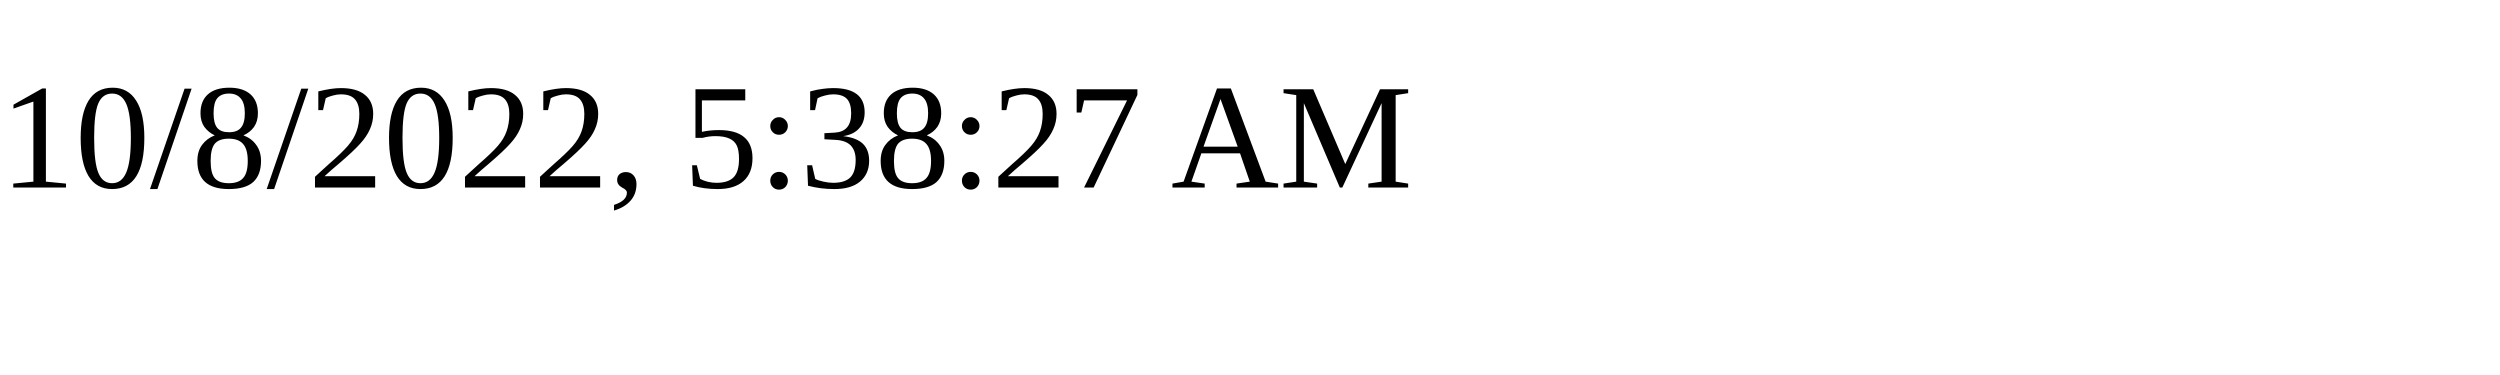
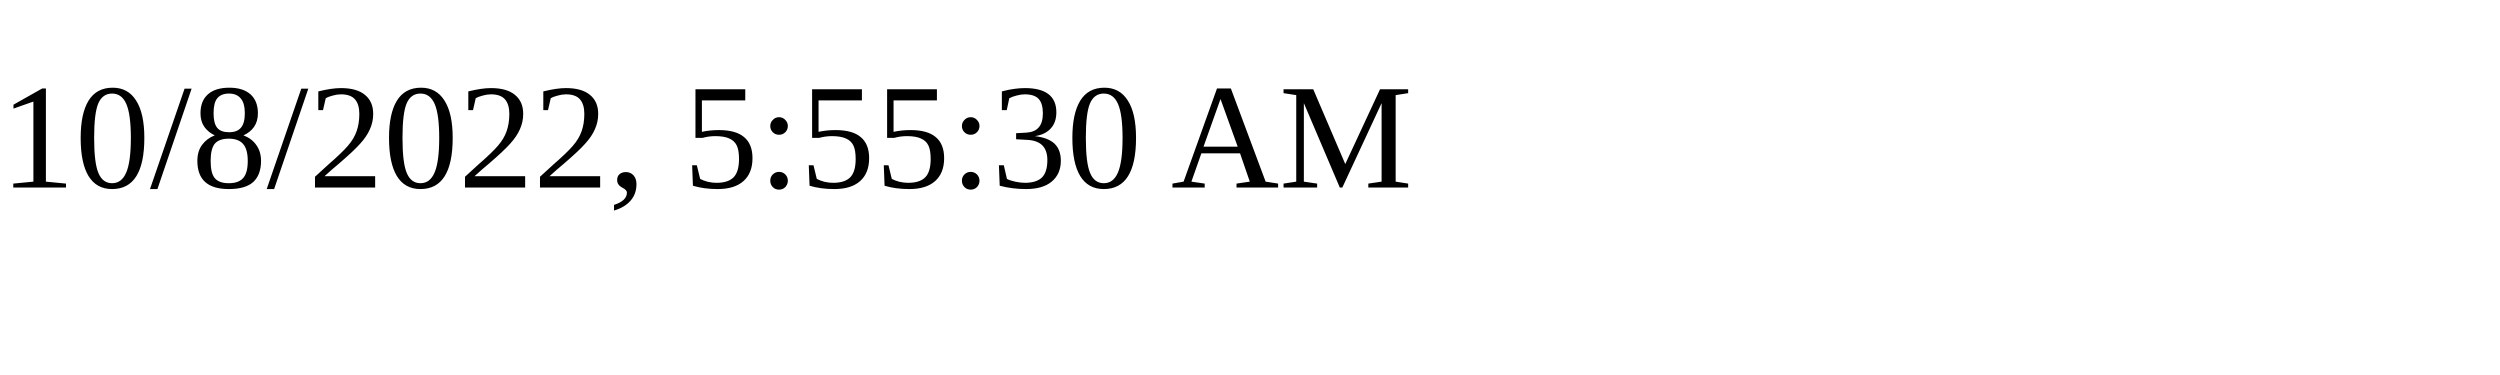
<svg xmlns="http://www.w3.org/2000/svg" height="30" width="200">
-   <text x="0" y="15">10/8/2022, 5:38:27 AM</text>
+   <text x="0" y="15">10/8/2022, 5:55:30 AM</text>
</svg>
